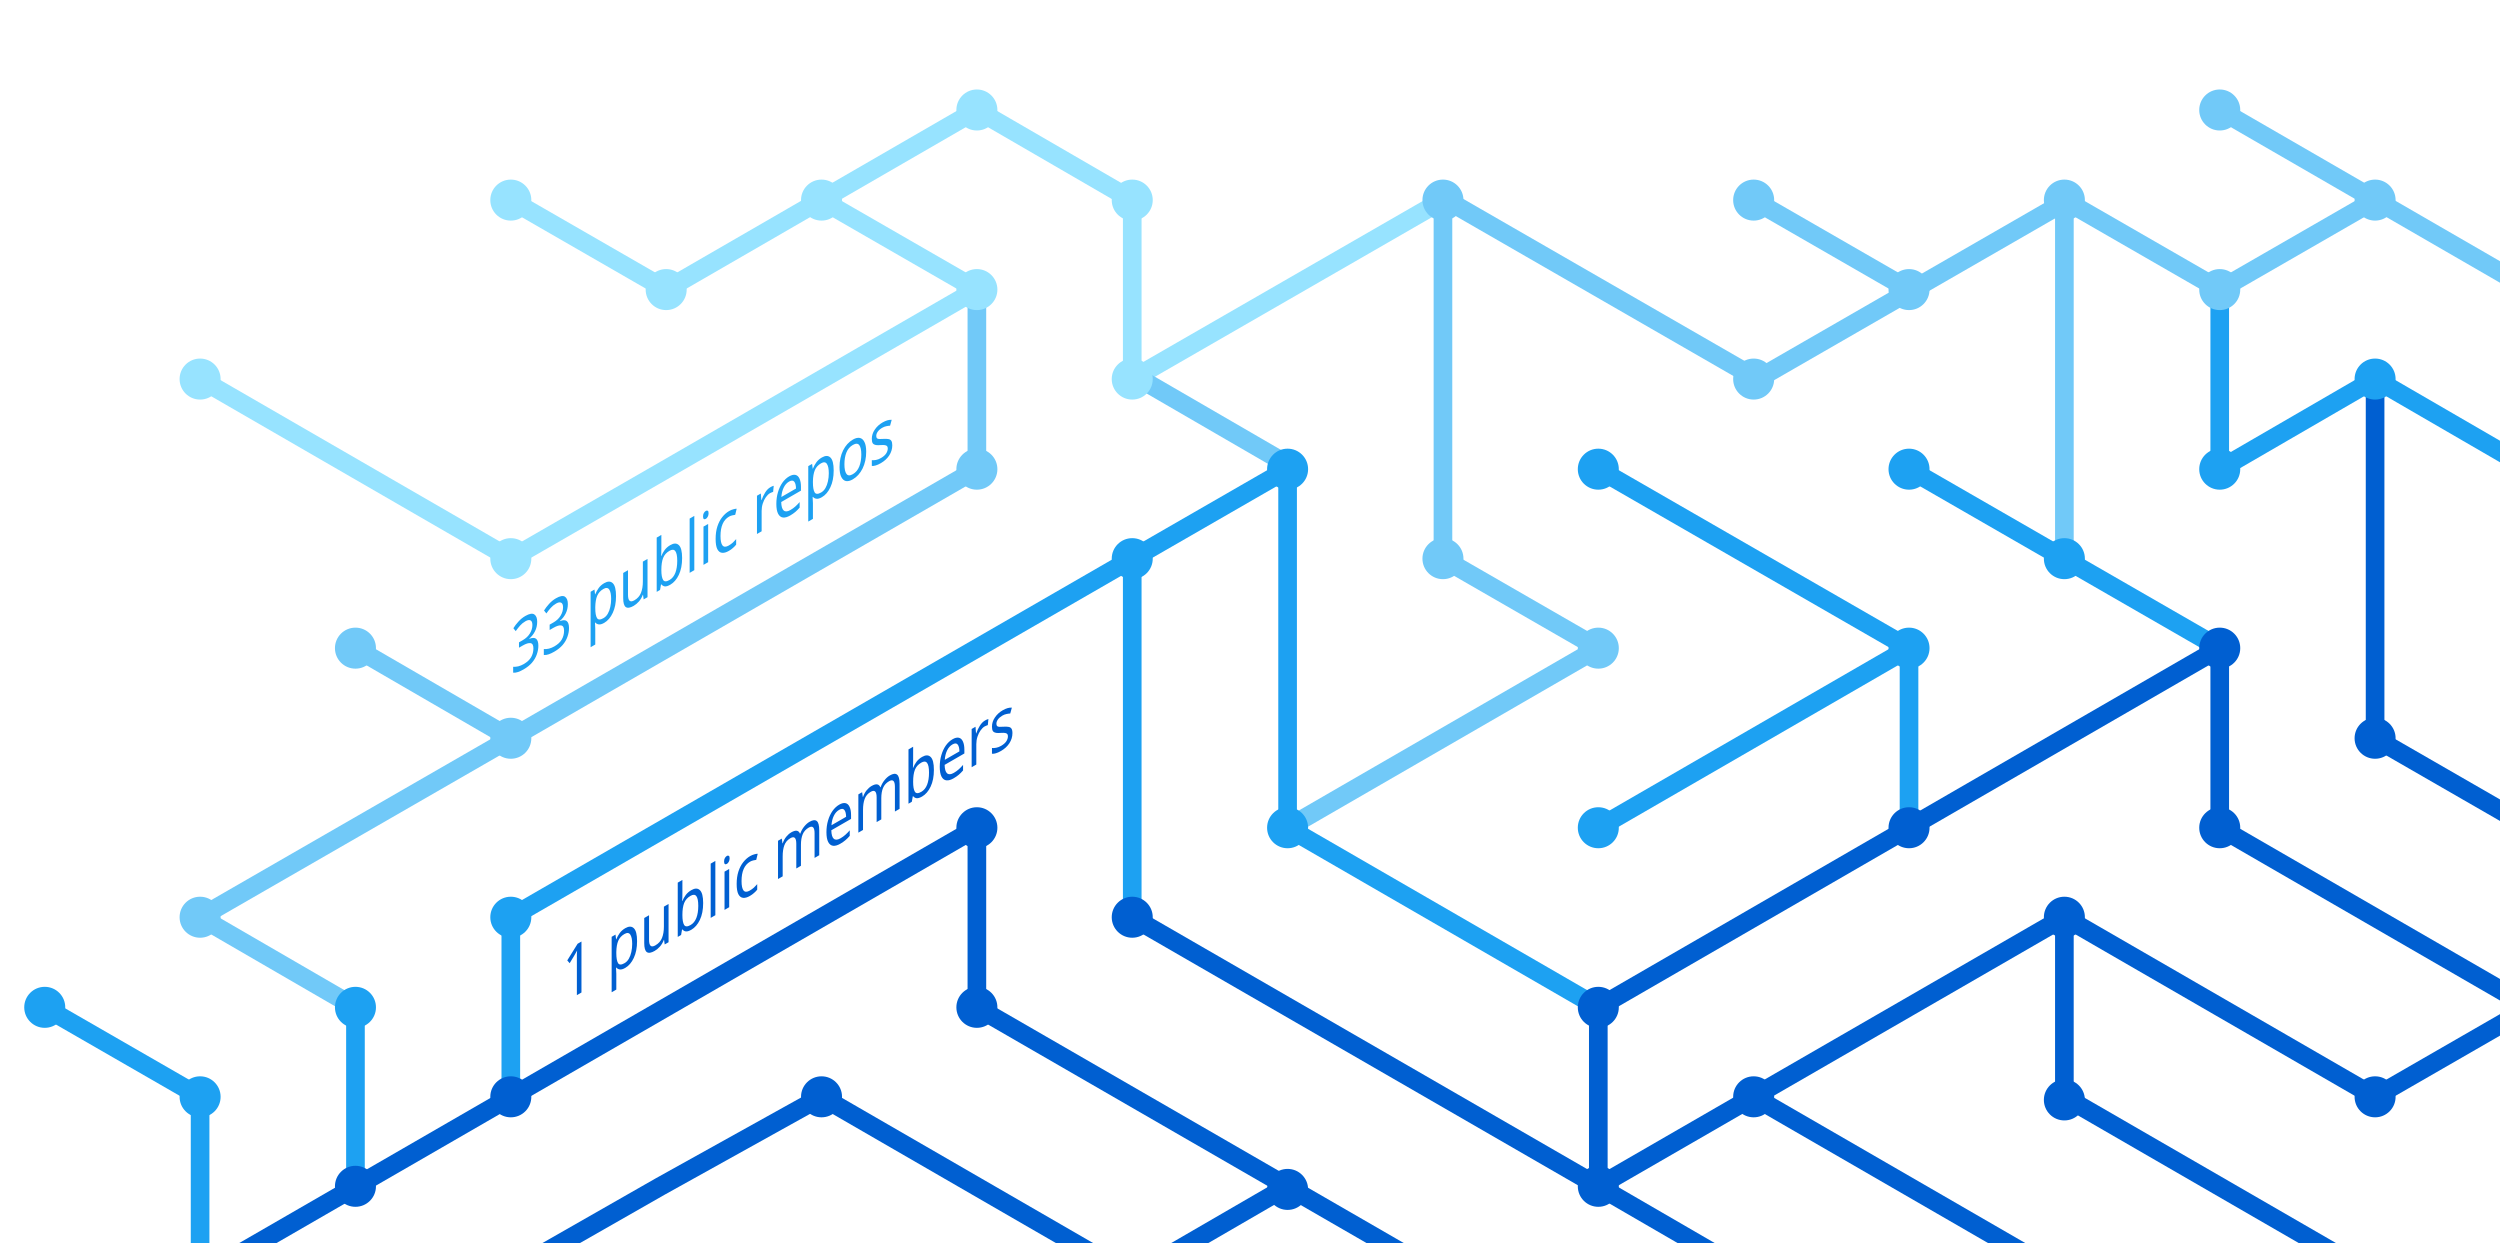
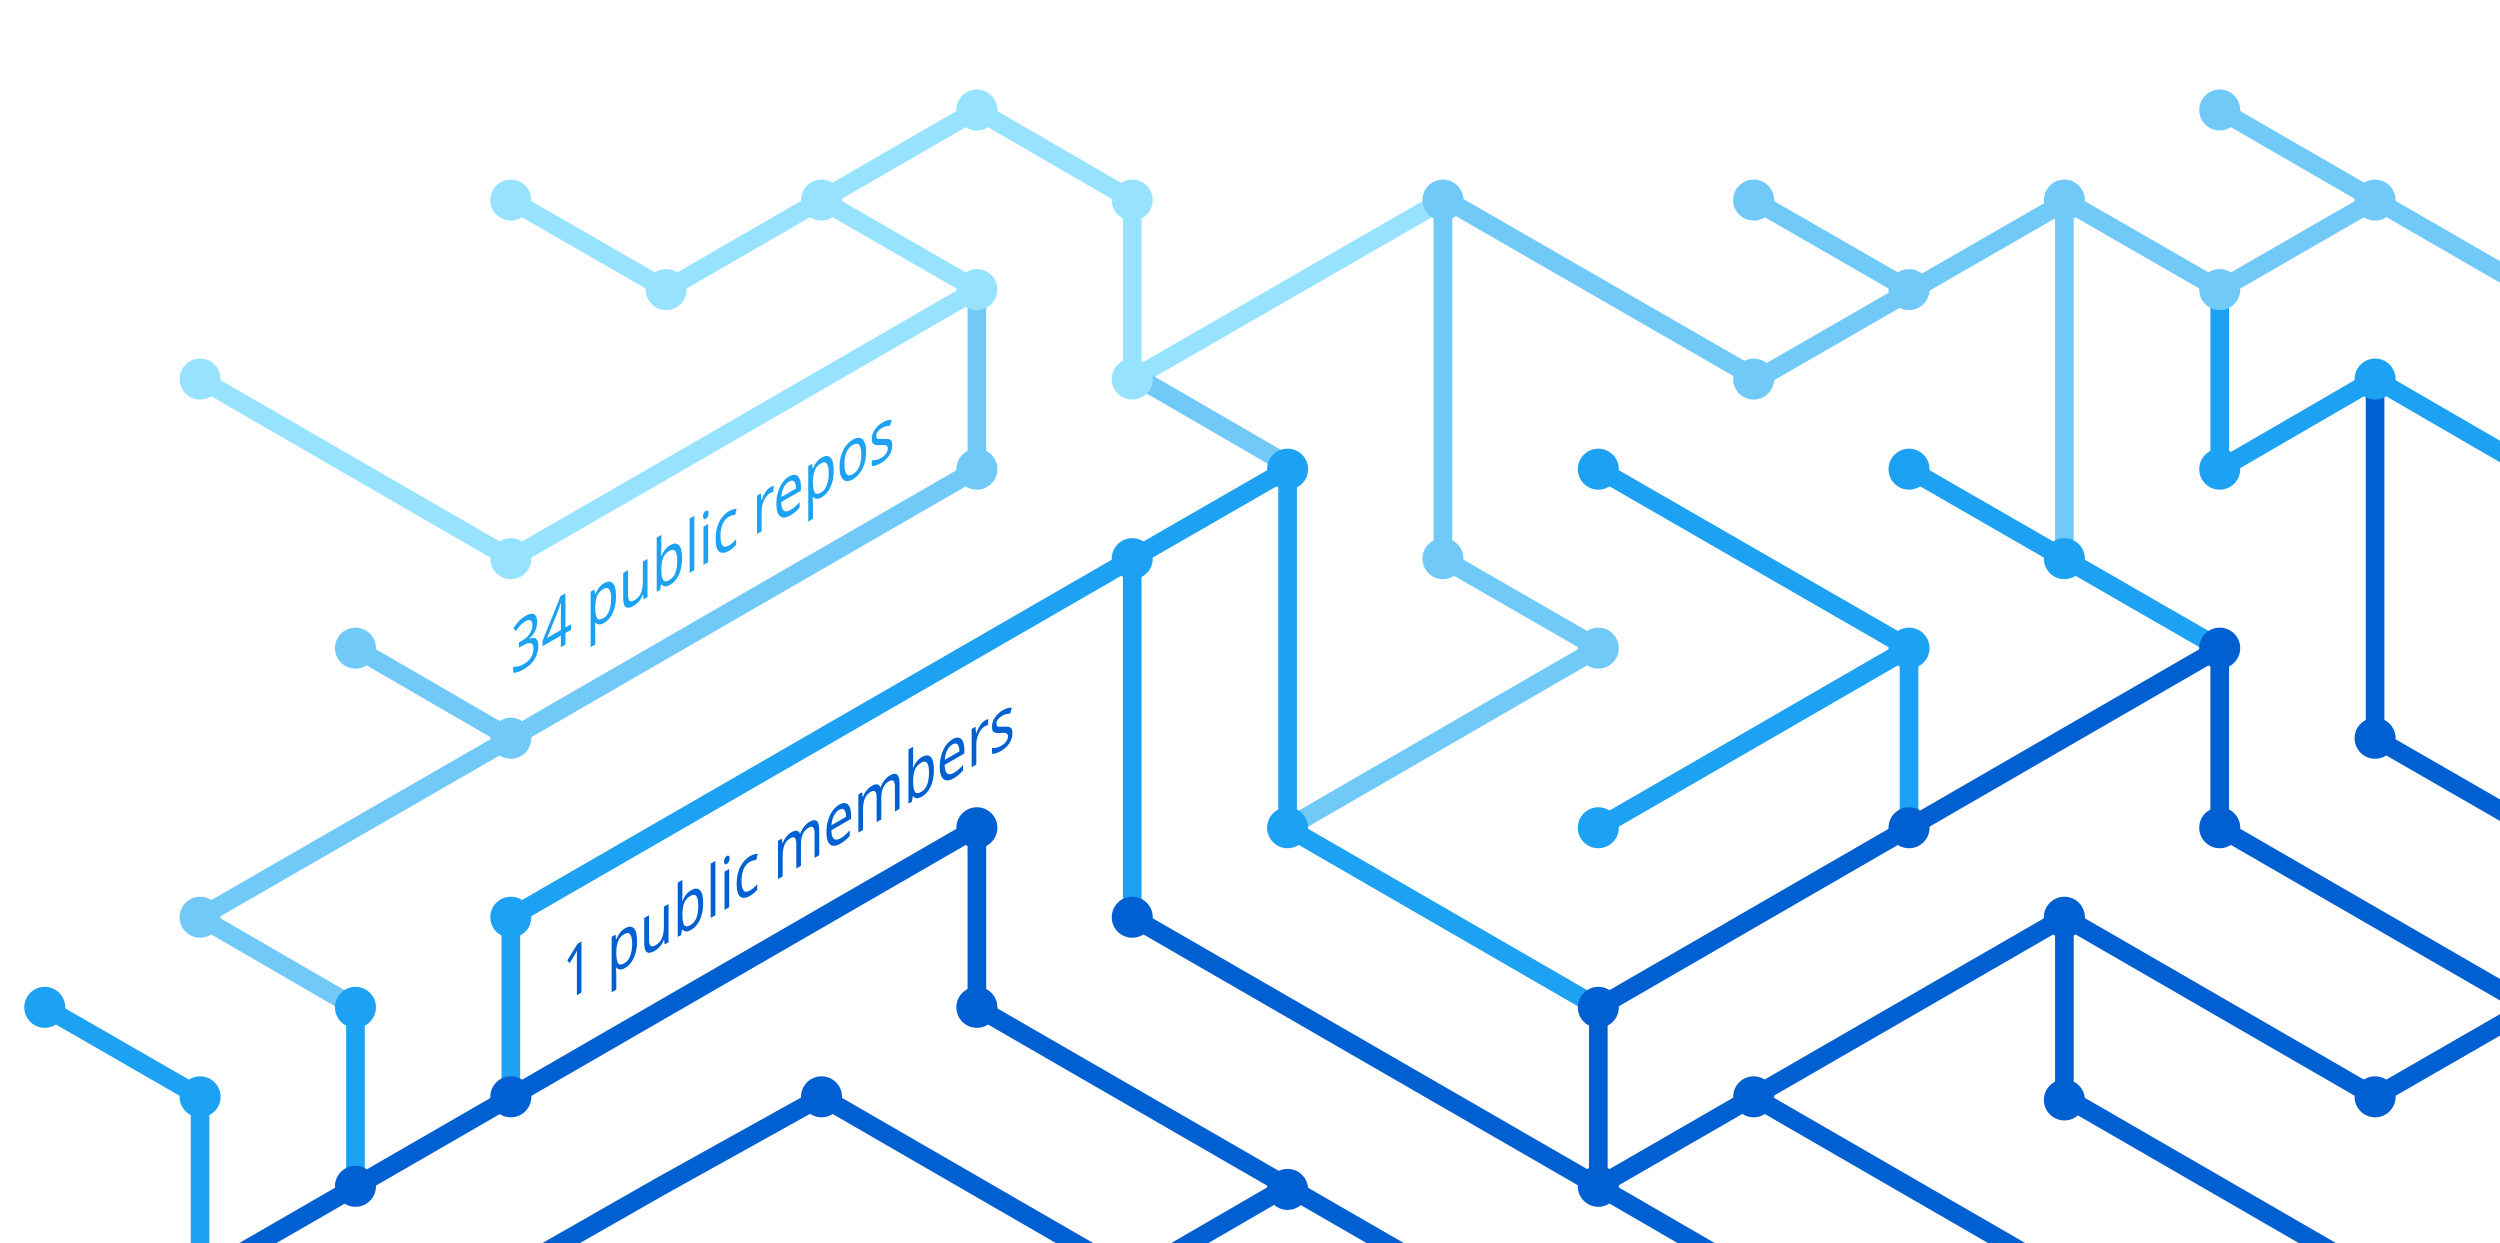
<svg xmlns="http://www.w3.org/2000/svg" version="1.1" x="0px" y="0px" viewBox="0 0 402.3 200" style="enable-background:new 0 0 402.3 200;" xml:space="preserve">
  <style type="text/css">
	.st0{display:none;}
	.st1{fill:none;stroke:#005FD1;stroke-width:3;stroke-miterlimit:10;}
	.st2{fill:none;stroke:#1DA1F2;stroke-width:3;stroke-miterlimit:10;}
	.st3{fill:none;stroke:#FBAD1B;stroke-width:3;stroke-miterlimit:10;}
	.st4{fill:none;stroke:#71C9F8;stroke-width:3;stroke-miterlimit:10;}
	.st5{fill:none;stroke:#199855;stroke-width:3;stroke-miterlimit:10;}
	.st6{fill:none;stroke:#000000;stroke-width:3;stroke-miterlimit:10;}
	.st7{fill:none;stroke:#97E3FF;stroke-width:3;stroke-miterlimit:10;}
	.st8{fill:none;stroke:#70C5DC;stroke-width:3;stroke-miterlimit:10;}
	.st9{fill:none;stroke:#DF235F;stroke-miterlimit:10;}
	.st10{fill:#1A5CA7;}
	.st11{fill:#1DA1F2;}
	.st12{fill:#97E3FF;}
	.st13{fill:#71C9F8;}
	.st14{fill:#005FD1;}
	.st15{font-family:'HelveticaNeue-Bold';}
	.st16{font-size:11.5px;}
</style>
  <g id="guides" class="st0">
</g>
  <g id="lines">
    <polyline class="st1" points="382.2,205.4 332.2,176.5 332.2,147.6  " />
    <polyline class="st1" points="357.2,104.3 357.2,133.2 407.2,162.1  " />
    <line class="st2" x1="307.2" y1="104.3" x2="257.2" y2="133.2" />
    <line class="st1" x1="332.2" y1="205.4" x2="282.2" y2="176.5" />
    <polyline class="st4" points="157.2,46.6 157.2,75.5 82.2,118.8 32.2,147.6 57.2,162.1  " />
    <polyline class="st2" points="82.2,176.5 82.2,147.6 182.2,89.9 182.2,147.6  " />
    <polyline class="st1" points="207.2,190.9 182.2,205.4 132.2,176.5 106.3,190.9 80.9,205.4  " />
    <polyline class="st1" points="32.2,205.4 157.2,133.2 157.2,162.1 232.2,205.4  " />
    <line class="st2" x1="307.2" y1="133.2" x2="307.2" y2="104.3" />
    <polyline class="st2" points="257.2,162.1 207.2,133.2 207.2,75.5 182.2,89.9  " />
    <polyline class="st7" points="32.2,61 82.2,89.9 107.2,75.5 157.2,46.6 132.2,32.2  " />
    <line class="st4" x1="57.2" y1="104.3" x2="82.2" y2="118.8" />
    <polyline class="st4" points="207.2,133.2 257.2,104.3 232.2,89.9 232.2,32.2  " />
    <polyline class="st1" points="407.2,162.1 382.2,176.5 332.2,147.6 257.2,190.9  " />
    <line class="st4" x1="282.2" y1="32.2" x2="307.2" y2="46.6" />
    <polyline class="st7" points="232.2,32.2 182.2,61 182.2,32.2 157.2,17.7 107.2,46.6 82.2,32.2  " />
    <line class="st1" x1="257.2" y1="162.1" x2="257.2" y2="190.9" />
    <line class="st1" x1="257.2" y1="190.9" x2="282.2" y2="205.4" />
    <line class="st2" x1="257.2" y1="75.5" x2="307.2" y2="104.3" />
    <line class="st4" x1="407.2" y1="46.6" x2="357.2" y2="17.7" />
    <polyline class="st2" points="307.2,75.5 332.2,89.9 357.2,104.3  " />
    <line class="st4" x1="332.2" y1="32.2" x2="332.2" y2="89.9" />
    <polyline class="st2" points="407.2,75.5 382.2,61 357.2,75.5 357.2,46.6  " />
    <polyline class="st1" points="382.2,61 382.2,118.8 407.2,133.2  " />
    <line class="st1" x1="257.2" y1="162.1" x2="357.2" y2="104.3" />
    <line class="st4" x1="183.5" y1="61" x2="208.5" y2="75.5" />
    <line class="st2" x1="57.2" y1="162.1" x2="57.2" y2="191.4" />
    <polyline class="st4" points="332.2,32.2 357.2,46.6 382.2,32.2  " />
    <polyline class="st4" points="332.8,32.2 282.8,61 232.8,32.2  " />
    <line class="st1" x1="182.2" y1="147.6" x2="257.2" y2="190.9" />
    <polyline class="st2" points="32.2,205.4 32.2,176.5 7.2,162.1  " />
  </g>
  <g id="circles">
    <circle class="st11" cx="32.2" cy="176.5" r="3.3" />
    <circle class="st12" cx="132.2" cy="32.2" r="3.3" />
    <circle class="st12" cx="107.2" cy="46.6" r="3.3" />
    <circle class="st12" cx="82.2" cy="32.2" r="3.3" />
    <circle class="st13" cx="232.2" cy="32.2" r="3.3" />
    <circle class="st12" cx="182.2" cy="61" r="3.3" />
    <circle class="st11" cx="182.2" cy="89.9" r="3.3" />
    <circle class="st12" cx="157.2" cy="46.6" r="3.3" />
    <circle class="st11" cx="207.2" cy="75.5" r="3.3" />
    <circle class="st13" cx="82.2" cy="118.8" r="3.3" />
    <circle class="st12" cx="32.2" cy="61" r="3.3" />
    <circle class="st13" cx="57.2" cy="104.3" r="3.3" />
    <circle class="st14" cx="82.2" cy="176.5" r="3.3" />
    <circle class="st14" cx="57.2" cy="190.9" r="3.3" />
    <circle class="st14" cx="207.2" cy="191.4" r="3.3" />
    <circle class="st11" cx="257.2" cy="133.2" r="3.3" />
    <circle class="st11" cx="257.2" cy="75.5" r="3.3" />
    <circle class="st13" cx="282.2" cy="32.2" r="3.3" />
    <circle class="st11" cx="307.2" cy="104.3" r="3.3" />
    <circle class="st13" cx="307.2" cy="46.6" r="3.3" />
    <circle class="st14" cx="257.2" cy="190.9" r="3.3" />
    <circle class="st11" cx="207.2" cy="133.2" r="3.3" />
    <circle class="st14" cx="257.2" cy="162.1" r="3.3" />
    <circle class="st14" cx="282.2" cy="176.5" r="3.3" />
    <circle class="st14" cx="307.2" cy="133.2" r="3.3" />
    <circle class="st13" cx="32.2" cy="147.6" r="3.3" />
    <circle class="st11" cx="82.2" cy="147.6" r="3.3" />
    <circle class="st14" cx="132.2" cy="176.5" r="3.3" />
    <circle class="st13" cx="232.2" cy="89.9" r="3.3" />
    <circle class="st13" cx="157.2" cy="75.5" r="3.3" />
    <circle class="st14" cx="182.2" cy="147.6" r="3.3" />
    <circle class="st14" cx="157.2" cy="133.2" r="3.3" />
    <circle class="st14" cx="157.2" cy="162.1" r="3.3" />
    <circle class="st13" cx="257.2" cy="104.3" r="3.3" />
    <circle class="st13" cx="282.2" cy="61" r="3.3" />
    <circle class="st12" cx="182.2" cy="32.2" r="3.3" />
    <circle class="st12" cx="157.2" cy="17.7" r="3.3" />
    <circle class="st12" cx="82.2" cy="89.9" r="3.3" />
    <circle class="st11" cx="57.2" cy="162.1" r="3.3" />
    <circle class="st14" cx="332.2" cy="147.6" r="3.3" />
    <circle class="st14" cx="332.2" cy="177" r="3.3" />
    <circle class="st14" cx="357.2" cy="104.3" r="3.3" />
    <circle class="st11" cx="307.2" cy="75.5" r="3.3" />
    <circle class="st14" cx="357.2" cy="133.2" r="3.3" />
    <circle class="st11" cx="332.2" cy="89.9" r="3.3" />
    <circle class="st13" cx="332.2" cy="32.2" r="3.3" />
    <circle class="st13" cx="357.2" cy="17.7" r="3.3" />
    <circle class="st13" cx="357.2" cy="46.6" r="3.3" />
    <circle class="st13" cx="382.2" cy="32.2" r="3.3" />
    <circle class="st11" cx="357.2" cy="75.5" r="3.3" />
    <circle class="st11" cx="382.2" cy="61" r="3.3" />
    <circle class="st14" cx="382.2" cy="118.8" r="3.3" />
    <circle class="st14" cx="382.2" cy="176.5" r="3.3" />
    <circle class="st11" cx="7.2" cy="162.1" r="3.3" />
  </g>
  <g id="text">
    <text transform="matrix(0.75 -0.433 0 1 90.5106 161.479)" class="st14 st15 st16">1 public members</text>
-     <text transform="matrix(0.75 -0.433 0 1 82.1912 108.8037)" class="st11 st15 st16">33 public repos</text>
+     <text transform="matrix(0.75 -0.433 0 1 82.1912 108.8037)" class="st11 st15 st16">34 public repos</text>
  </g>
</svg>
